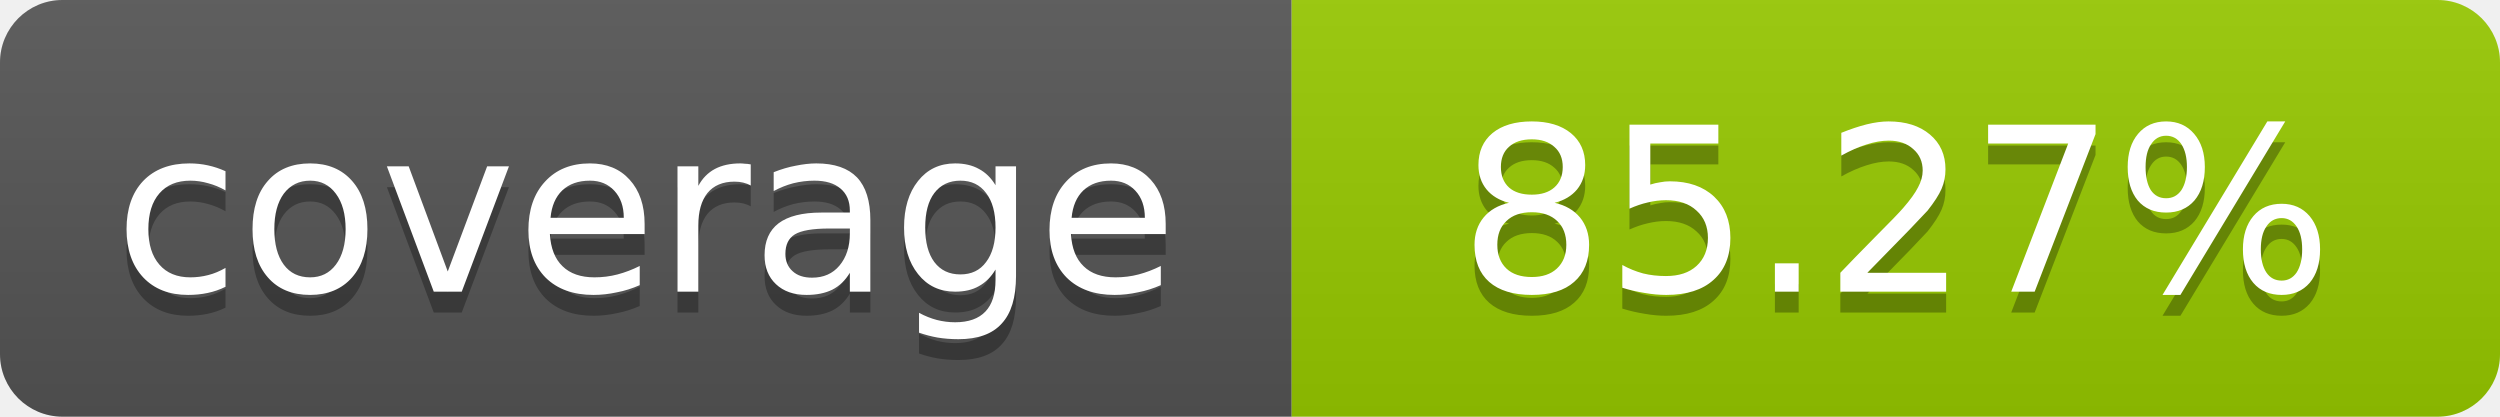
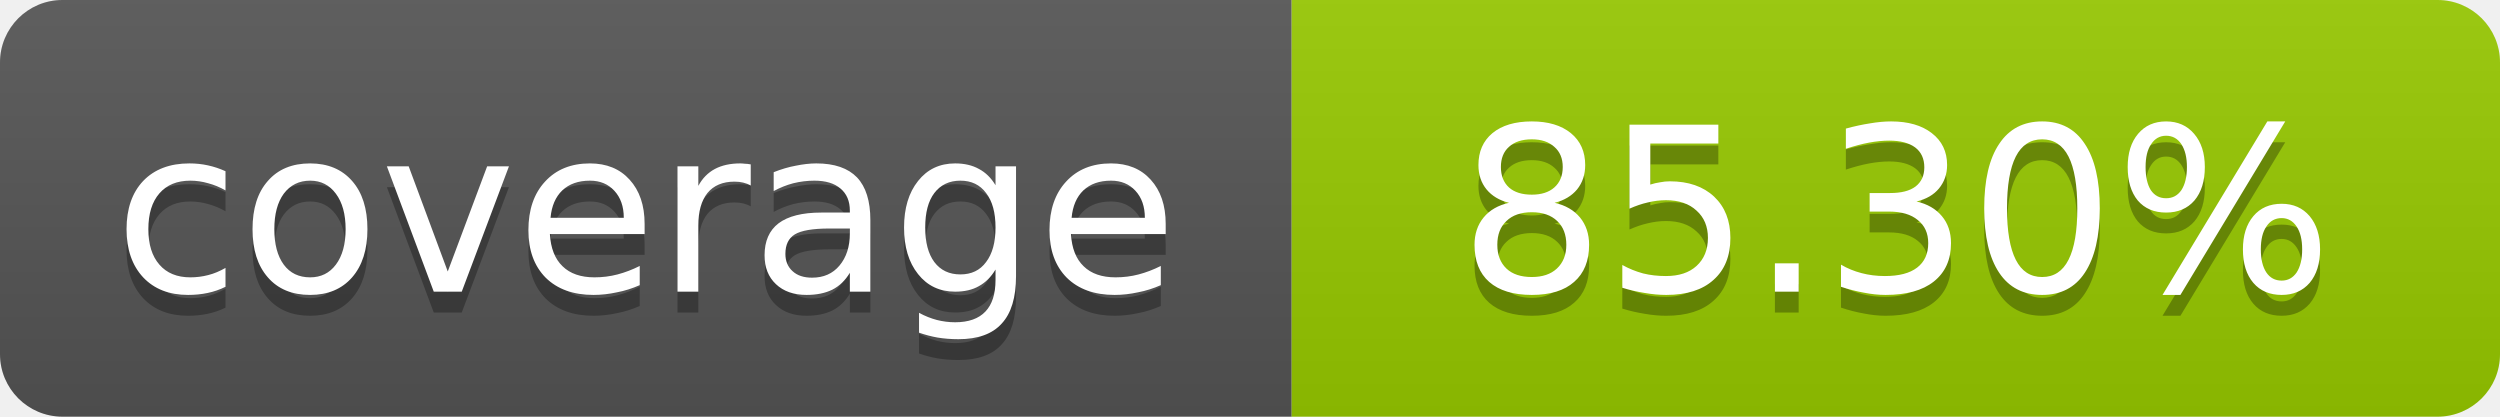
- <svg xmlns="http://www.w3.org/2000/svg" width="120" height="20" role="img" aria-label="coverage: 85.27%">
+ <svg xmlns="http://www.w3.org/2000/svg" width="120" height="20" role="img" aria-label="coverage: 85.30%">
  <linearGradient id="s" x2="0" y2="100%">
    <stop offset="0" stop-color="#bbb" stop-opacity=".1" />
    <stop offset="1" stop-opacity=".1" />
  </linearGradient>
  <clipPath id="r">
    <rect width="120" height="20" rx="3" fill="#fff" />
  </clipPath>
  <g clip-path="url(#r)">
    <rect width="62" height="20" fill="#555" />
    <rect x="62" width="58" height="20" fill="#97CA00" />
    <rect width="120" height="20" fill="url(#s)" />
  </g>
  <g fill="#fff" text-anchor="middle" font-family="Verdana,Geneva,DejaVu Sans,sans-serif" font-size="11">
    <text x="31" y="15" fill="#010101" fill-opacity=".3">coverage</text>
    <text x="31" y="14">coverage</text>
-     <text x="91" y="15" fill="#010101" fill-opacity=".3">85.27%</text>
-     <text x="91" y="14">85.27%</text>
+     <text x="91" y="15" fill="#010101" fill-opacity=".3">85.30%</text>
+     <text x="91" y="14">85.30%</text>
  </g>
</svg>
